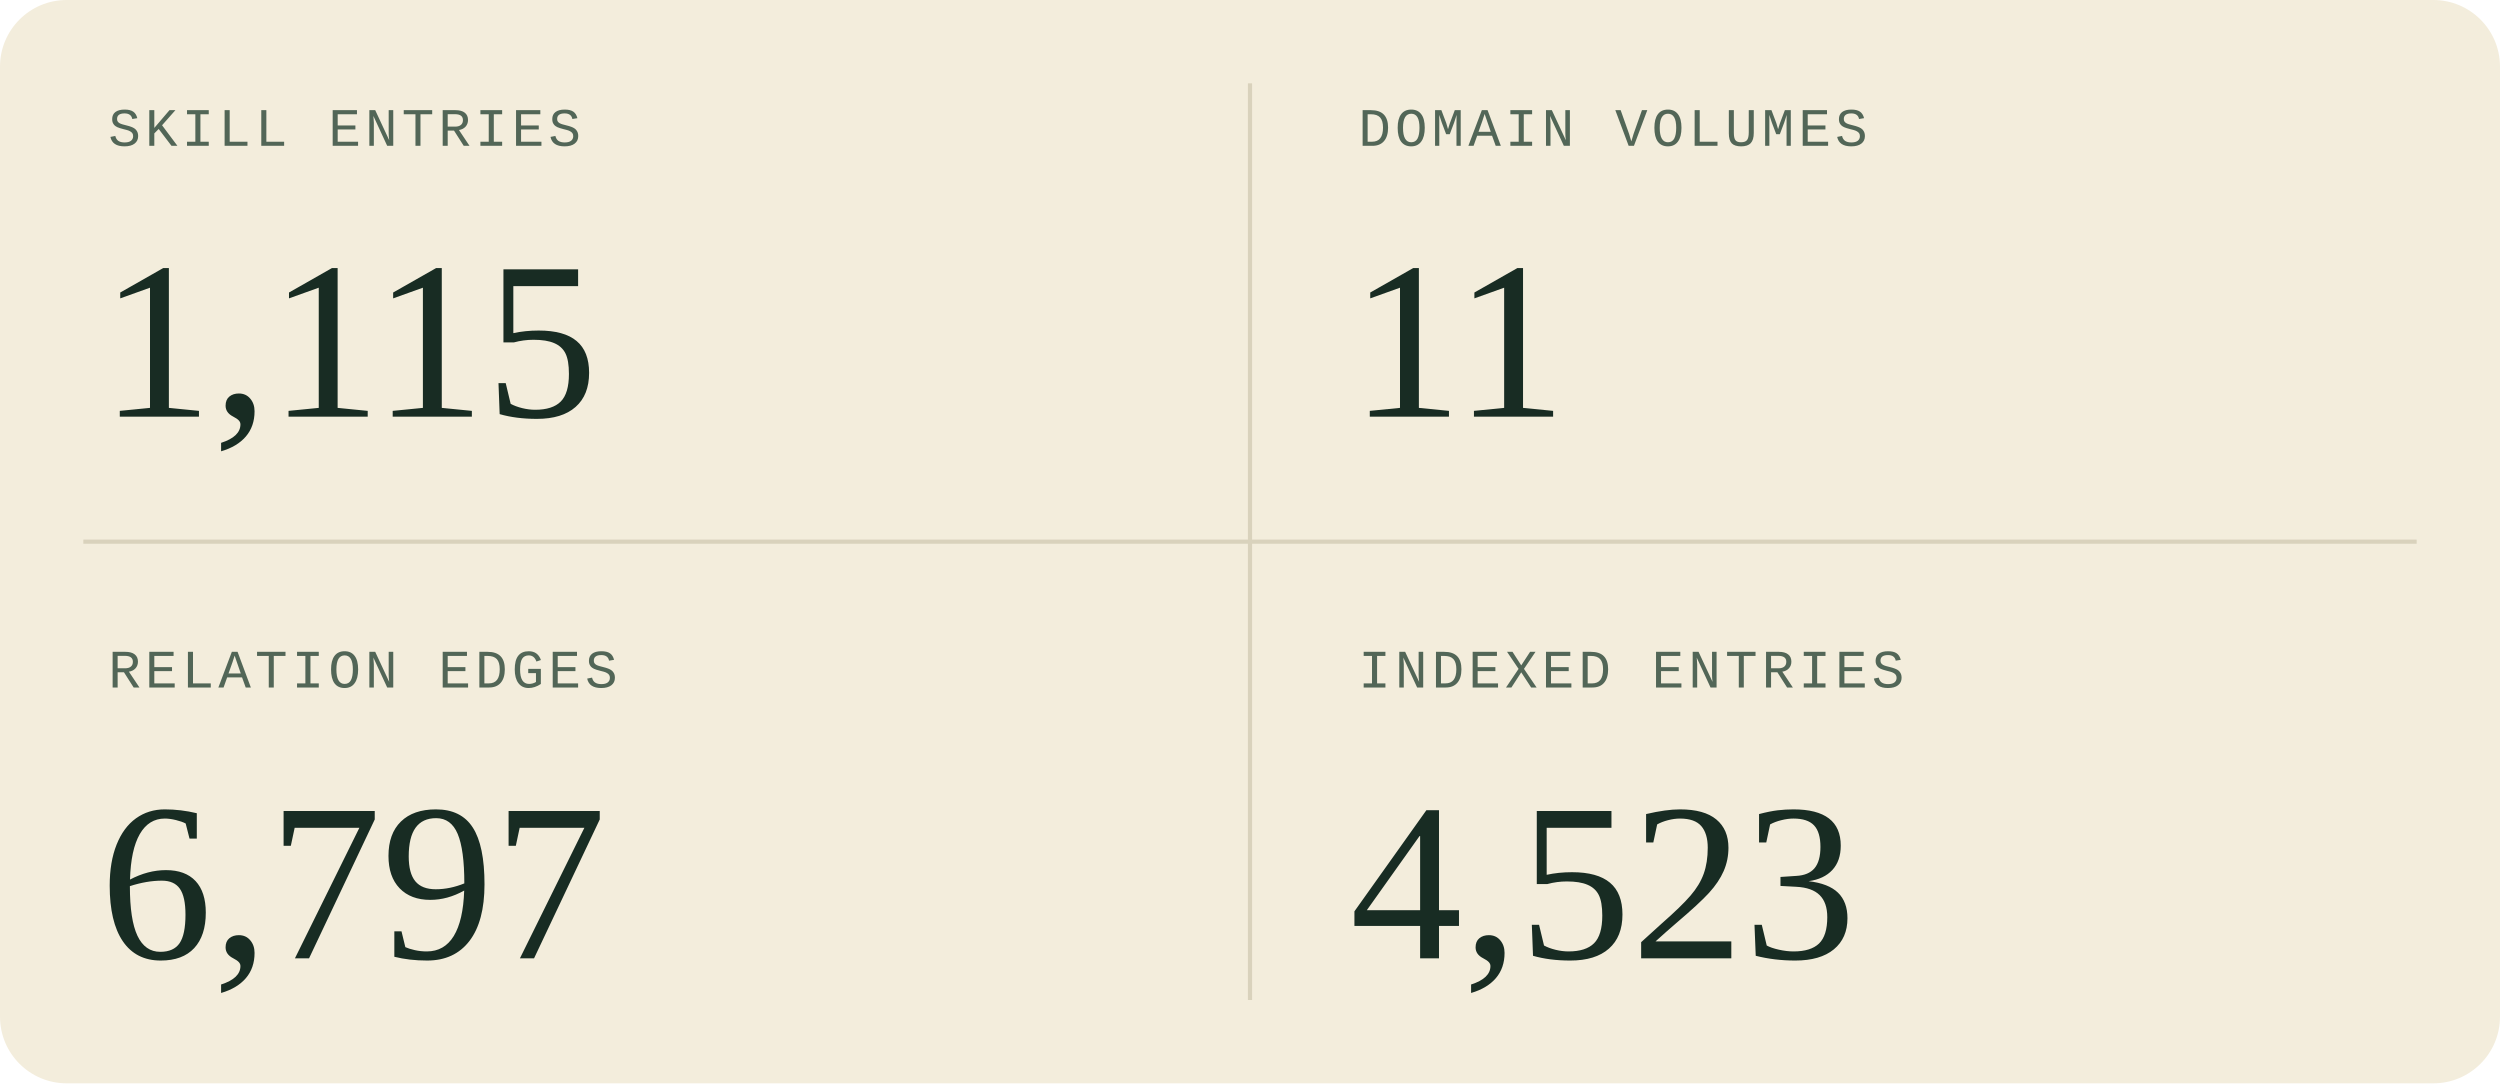
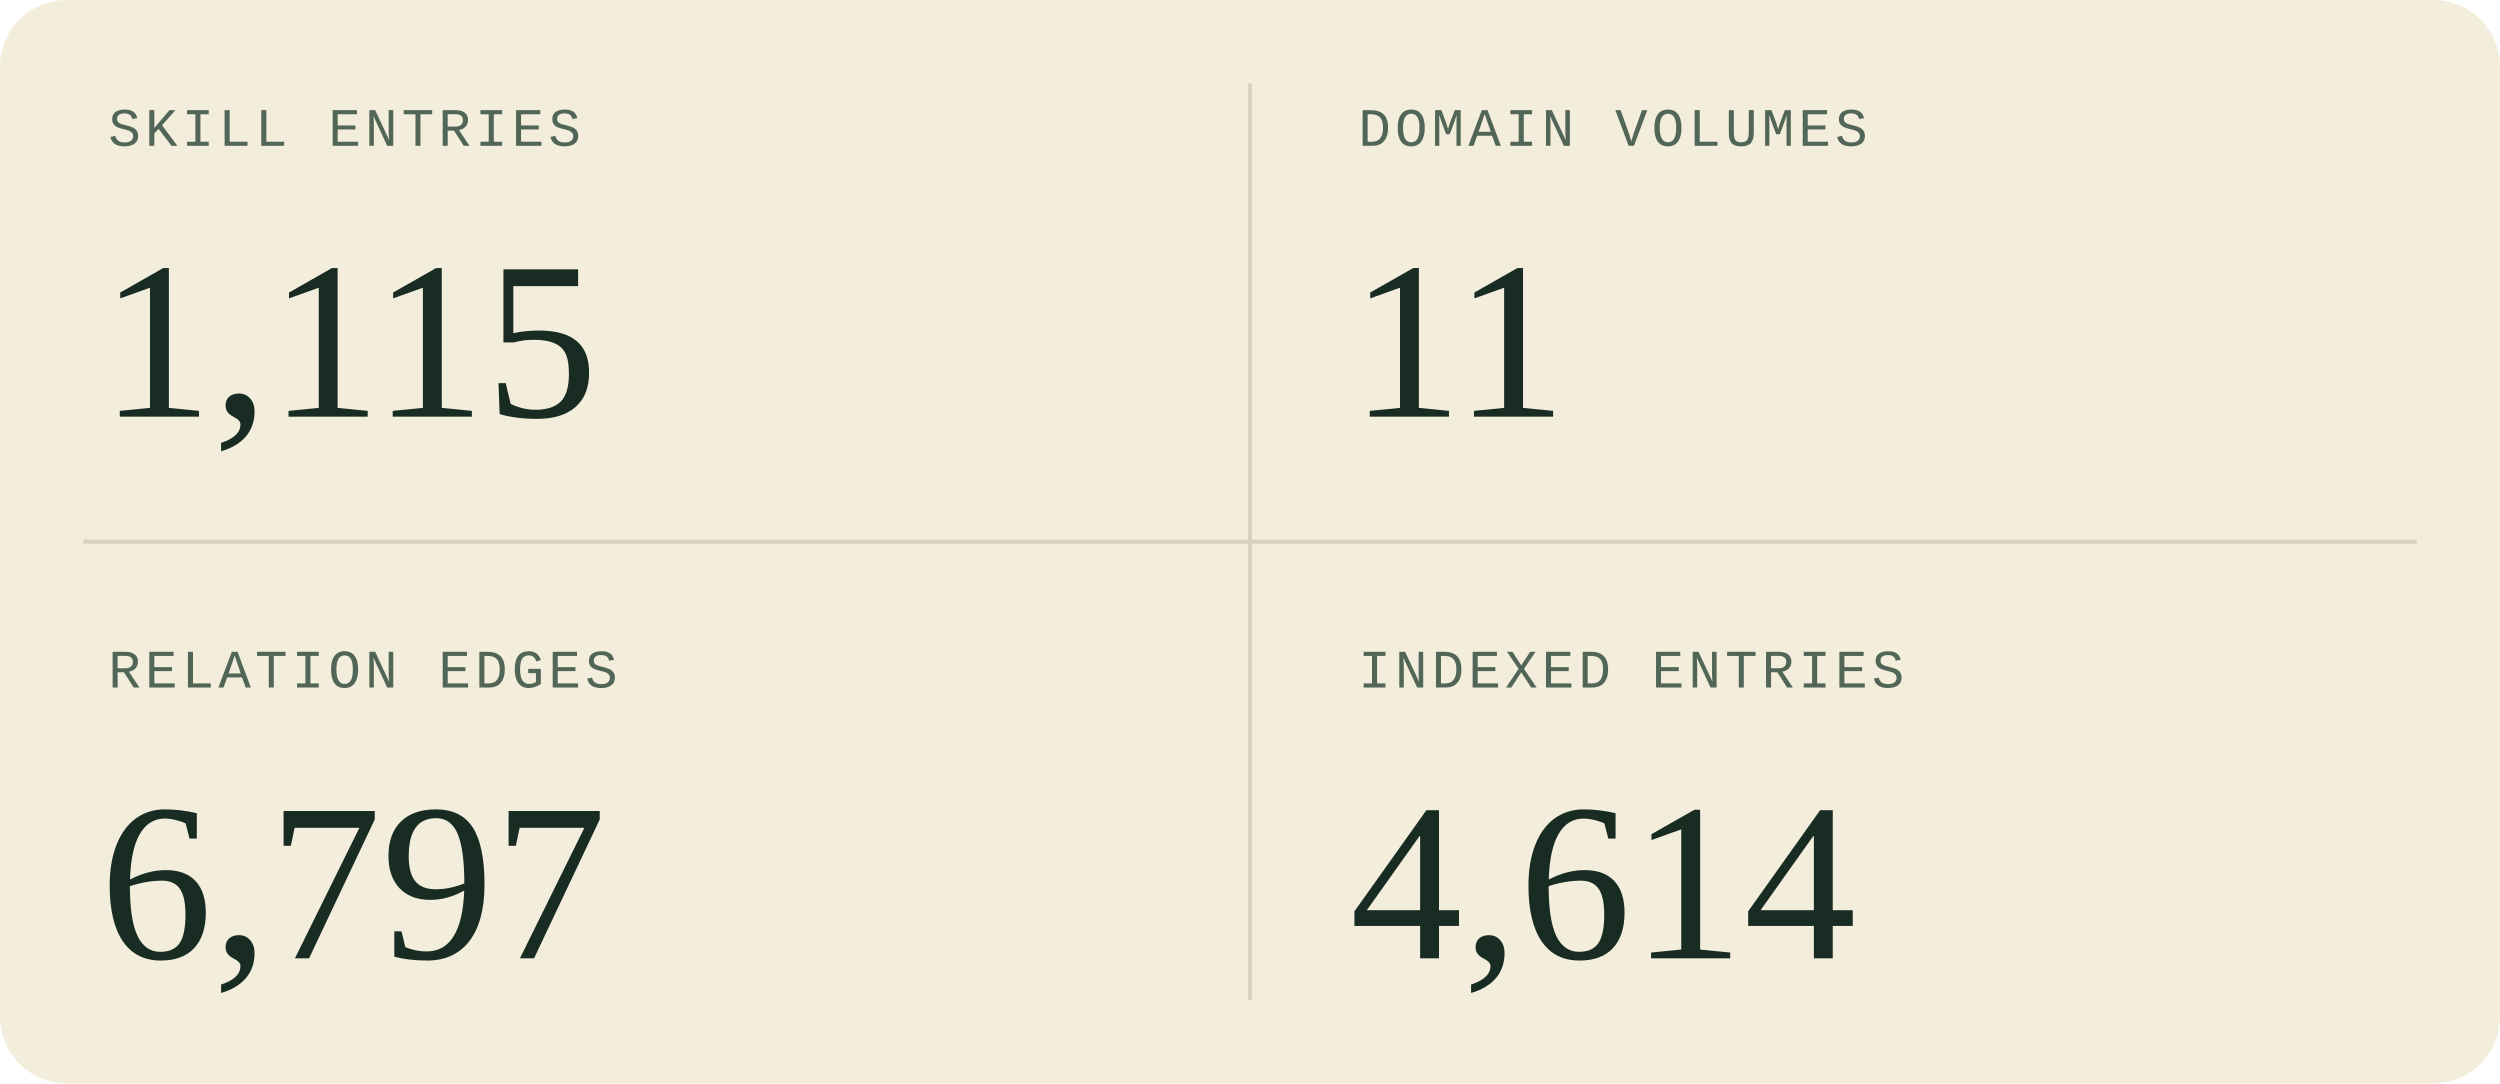
<svg xmlns="http://www.w3.org/2000/svg" width="600" height="260" viewBox="0 0 600 260" role="img" aria-labelledby="title description">
  <style>
  .sans { font-family: 'Segoe UI', Arial, sans-serif; }
  .serif { font-family: Georgia, 'Times New Roman', serif; }
  .mono { font-family: 'Courier New', monospace; }
</style>
  <rect width="600" height="260" rx="16" fill="#f3eddc" />
  <path d="M300 20V240M20 130H580" stroke="#d9d2bc" />
  <g transform="translate(0 0)">
    <text x="26" y="35" class="mono" font-size="13" letter-spacing="1" fill="#526657">SKILL ENTRIES</text>
    <text x="24" y="100" class="serif" font-size="54" fill="#182c23">1,115</text>
  </g>
  <g transform="translate(300 0)">
    <text x="26" y="35" class="mono" font-size="13" letter-spacing="1" fill="#526657">DOMAIN VOLUMES</text>
    <text x="24" y="100" class="serif" font-size="54" fill="#182c23">11</text>
  </g>
  <g transform="translate(0 130)">
    <text x="26" y="35" class="mono" font-size="13" letter-spacing="1" fill="#526657">RELATION EDGES</text>
    <text x="24" y="100" class="serif" font-size="54" fill="#182c23">6,797</text>
  </g>
  <g transform="translate(300 130)">
    <text x="26" y="35" class="mono" font-size="13" letter-spacing="1" fill="#526657">INDEXED ENTRIES</text>
-     <text x="24" y="100" class="serif" font-size="54" fill="#182c23">4,523</text>
+     <text x="24" y="100" class="serif" font-size="54" fill="#182c23">4,614</text>
  </g>
</svg>
